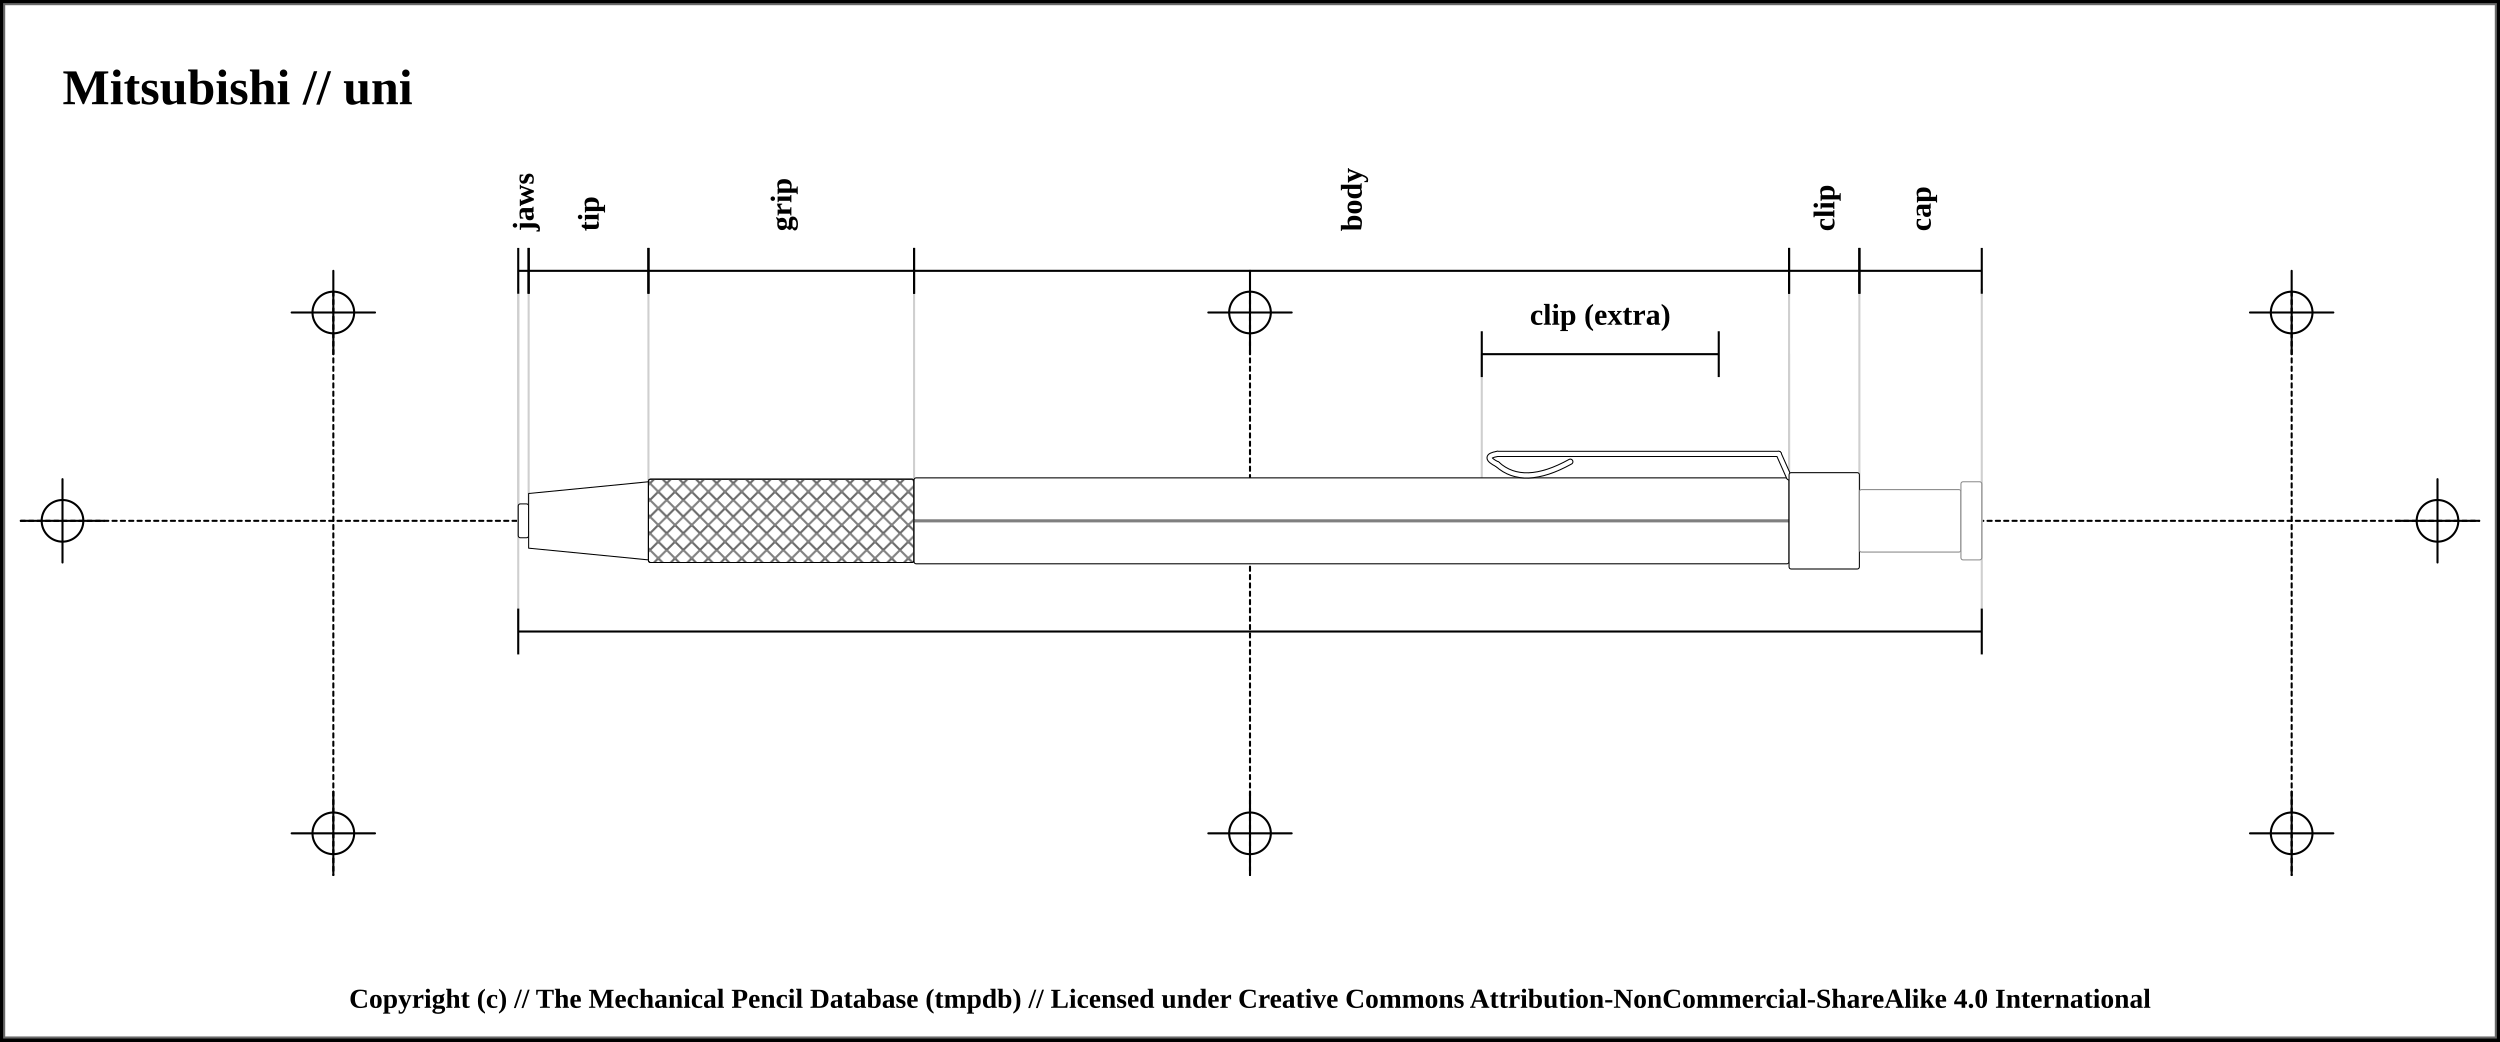
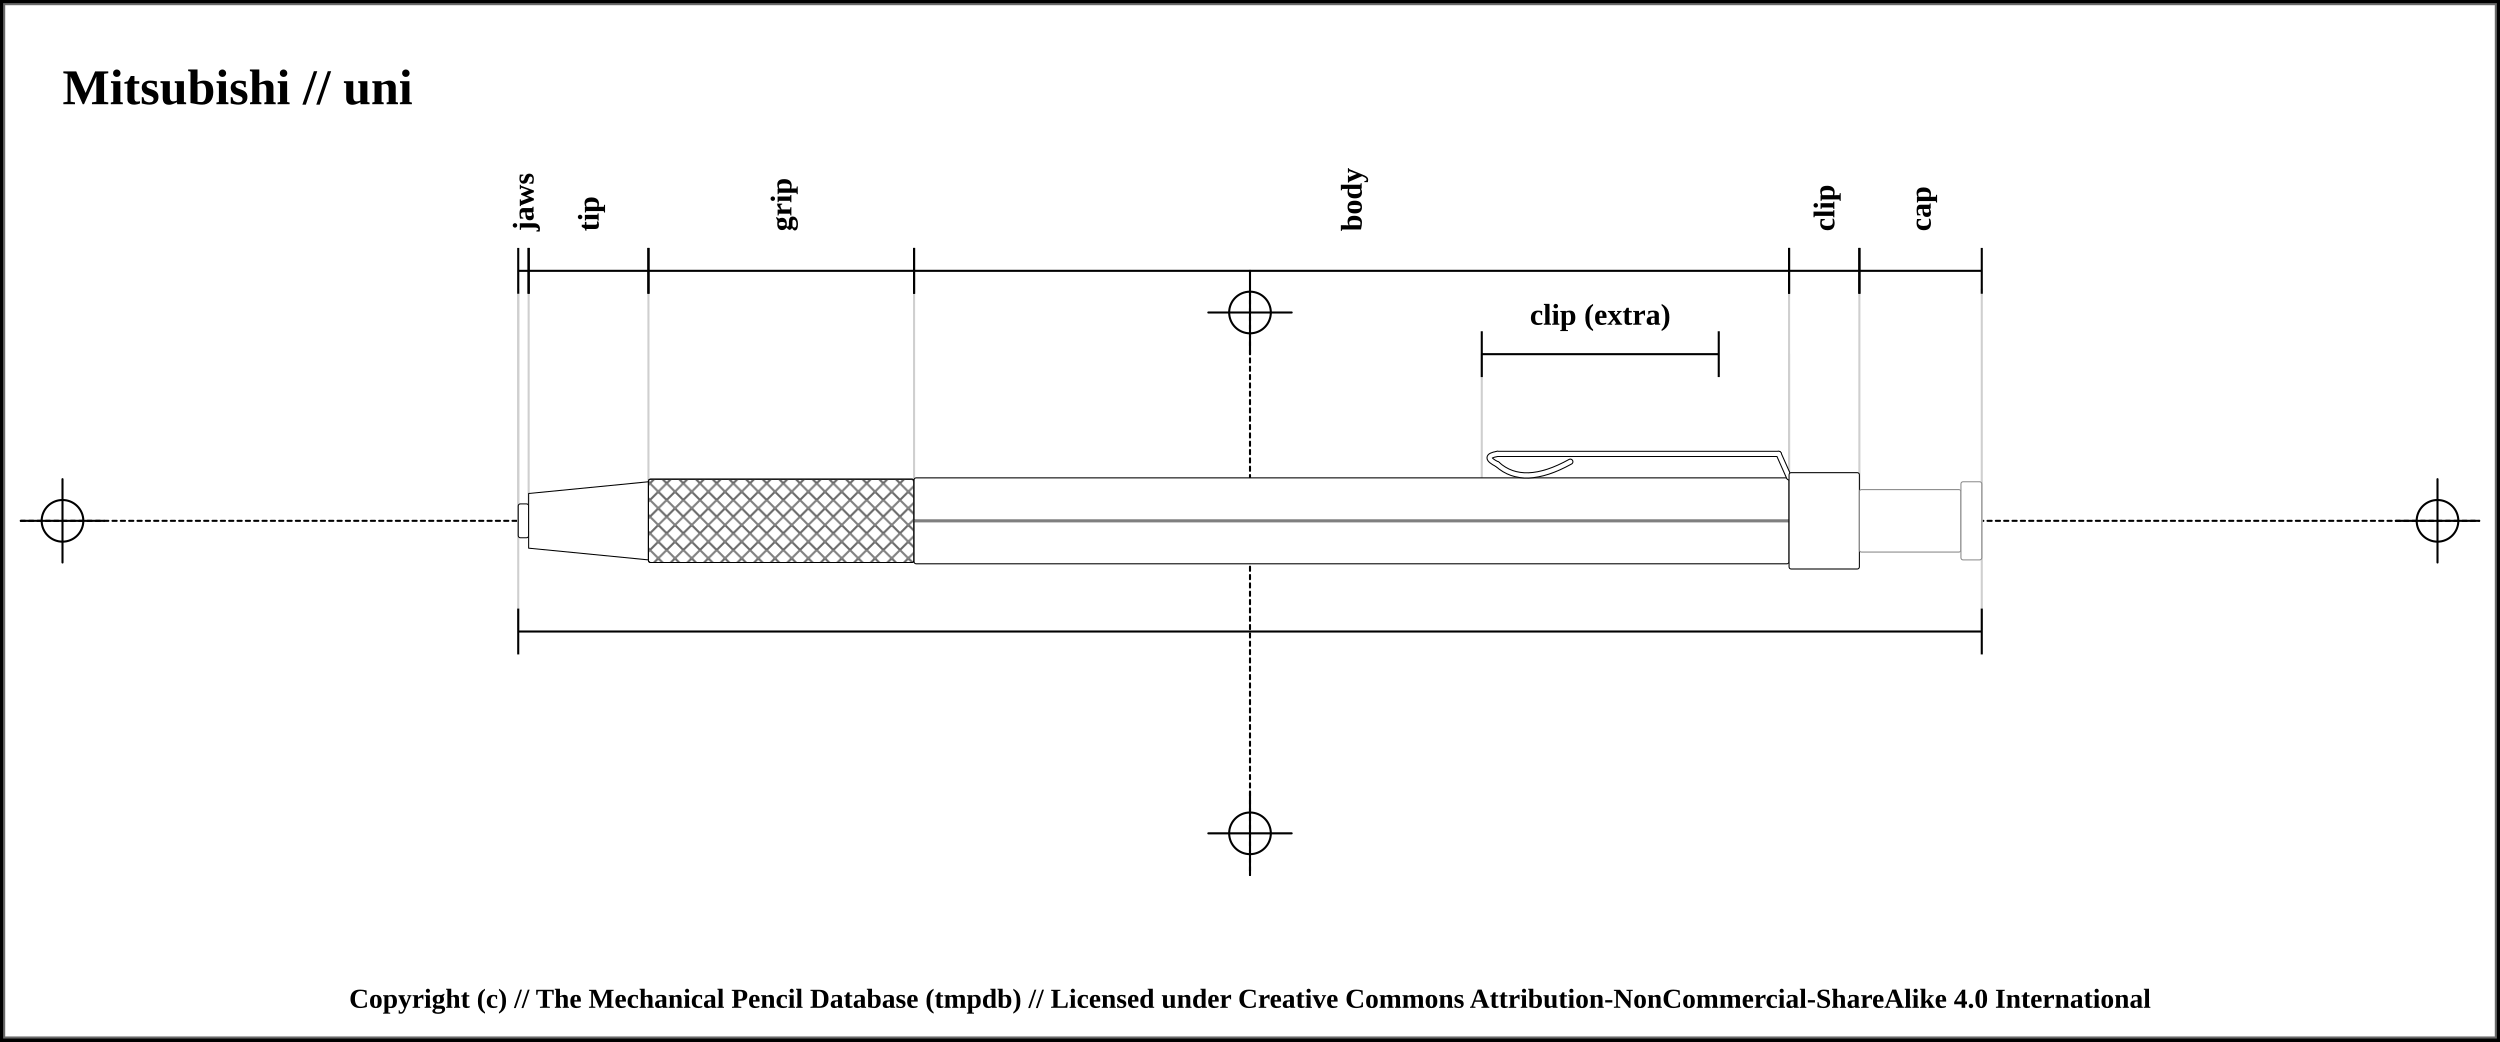
<svg xmlns="http://www.w3.org/2000/svg" width="1200" height="500">
  <pattern id="diagonalHatch" patternUnits="userSpaceOnUse" width="8" height="8">
    <rect width="6" height="6" fill="none" />
    <path stroke="dimgray" stroke-linecap="round" stroke-width="1" d="M 4,4 L 8,8" />
    <path stroke="dimgray" stroke-linecap="round" stroke-width="1" d="M 4,4 L 0,8" />
    <path stroke="gray" stroke-linecap="round" stroke-width="1" d="M 4,4 L 8,0" />
    <path stroke="gray" stroke-linecap="round" stroke-width="1" d="M 4,4 L 0,0" />
  </pattern>
  <rect x="0" y="0" width="1200" height="500" fill="white" stroke="black" stroke-width="4" />
  <rect x="2" y="2" width="1196" height="496" fill="white" stroke="dimgray" stroke-width="1" />
  <line x1="10" y1="250" x2="1190" y2="250" stroke-linecap="round" stroke="#000000" stroke-dasharray="2" stroke-width="1" />
  <line x1="10" y1="250" x2="50" y2="250" stroke-linecap="round" stroke="#000000" stroke-width="1" />
  <line x1="30" y1="230" x2="30" y2="270" stroke="#000000" stroke-linecap="round" stroke-width="1" />
  <circle r="10" cx="30" cy="250" fill="none" stroke="#000000" stroke-width="1" />
  <line x1="1150" y1="250" x2="1190" y2="250" stroke-linecap="round" stroke="#000000" stroke-width="1" />
  <line x1="1170" y1="230" x2="1170" y2="270" stroke="#000000" stroke-linecap="round" stroke-width="1" />
  <circle r="10" cx="1170" cy="250" fill="none" stroke="#000000" stroke-width="1" />
-   <line x1="160" y1="140" x2="160" y2="420" stroke="#000000" stroke-linecap="round" stroke-dasharray="2" stroke-width="1" />
-   <line x1="140" y1="150" x2="180" y2="150" stroke-linecap="round" stroke="#000000" stroke-width="1" />
-   <line x1="160" y1="130" x2="160" y2="170" stroke="#000000" stroke-linecap="round" stroke-width="1" />
-   <circle r="10" cx="160" cy="150" fill="none" stroke="#000000" stroke-width="1" />
-   <line x1="140" y1="400" x2="180" y2="400" stroke-linecap="round" stroke="#000000" stroke-width="1" />
-   <line x1="160" y1="380" x2="160" y2="420" stroke="#000000" stroke-linecap="round" stroke-width="1" />
-   <circle r="10" cx="160" cy="400" fill="none" stroke="#000000" stroke-width="1" />
  <line x1="600" y1="140" x2="600" y2="420" stroke="#000000" stroke-linecap="round" stroke-dasharray="2" stroke-width="1" />
  <line x1="580" y1="150" x2="620" y2="150" stroke-linecap="round" stroke="#000000" stroke-width="1" />
  <line x1="600" y1="130" x2="600" y2="170" stroke="#000000" stroke-linecap="round" stroke-width="1" />
  <circle r="10" cx="600" cy="150" fill="none" stroke="#000000" stroke-width="1" />
  <line x1="580" y1="400" x2="620" y2="400" stroke-linecap="round" stroke="#000000" stroke-width="1" />
  <line x1="600" y1="380" x2="600" y2="420" stroke="#000000" stroke-linecap="round" stroke-width="1" />
  <circle r="10" cx="600" cy="400" fill="none" stroke="#000000" stroke-width="1" />
-   <line x1="1100" y1="140" x2="1100" y2="420" stroke="#000000" stroke-linecap="round" stroke-dasharray="2" stroke-width="1" />
-   <line x1="1080" y1="150" x2="1120" y2="150" stroke-linecap="round" stroke="#000000" stroke-width="1" />
-   <line x1="1100" y1="130" x2="1100" y2="170" stroke="#000000" stroke-linecap="round" stroke-width="1" />
-   <circle r="10" cx="1100" cy="150" fill="none" stroke="#000000" stroke-width="1" />
-   <line x1="1080" y1="400" x2="1120" y2="400" stroke-linecap="round" stroke="#000000" stroke-width="1" />
-   <line x1="1100" y1="380" x2="1100" y2="420" stroke="#000000" stroke-linecap="round" stroke-width="1" />
-   <circle r="10" cx="1100" cy="400" fill="none" stroke="#000000" stroke-width="1" />
  <text x="30" y="50" font-size="2.0em" font-weight="bold"> Mitsubishi // uni </text>
  <line x1="248.75" y1="138.875" x2="248.75" y2="302" stroke="#cfcfcf" stroke-linecap="round" stroke-width="1" />
  <line x1="248.75" y1="130" x2="248.75" y2="250" stroke="#cfcfcf" stroke-linecap="round" stroke-width="1" />
  <line x1="253.75" y1="130" x2="253.75" y2="250" stroke="#cfcfcf" stroke-linecap="round" stroke-width="1" />
  <line x1="311.25" y1="130" x2="311.25" y2="250" stroke="#cfcfcf" stroke-linecap="round" stroke-width="1" />
  <line x1="438.75" y1="130" x2="438.75" y2="250" stroke="#cfcfcf" stroke-linecap="round" stroke-width="1" />
  <line x1="858.75" y1="130" x2="858.75" y2="250" stroke="#cfcfcf" stroke-linecap="round" stroke-width="1" />
  <line x1="711.25" y1="170" x2="711.25" y2="250" stroke="#cfcfcf" stroke-linecap="round" stroke-width="1" />
  <line x1="858.75" y1="170" x2="858.75" y2="250" stroke="#cfcfcf" stroke-linecap="round" stroke-width="1" />
  <line x1="892.5" y1="130" x2="892.5" y2="250" stroke="#cfcfcf" stroke-linecap="round" stroke-width="1" />
  <line x1="951.25" y1="138.875" x2="951.25" y2="302" stroke="#cfcfcf" stroke-linecap="round" stroke-width="1" />
  <line x1="248.75" y1="119" x2="248.75" y2="141" stroke="black" stroke-width="1" />
  <line x1="248.75" y1="130" x2="253.75" y2="130" stroke="black" stroke-width="1" />
  <line x1="253.75" y1="119" x2="253.75" y2="141" stroke="black" stroke-width="1" />
  <text x="251.25" y="111" font-size="1.2em" transform="rotate(-90, 251.25, 111)" font-weight="bold" text-anchor="start" dominant-baseline="central" fill="black">
    <tspan x="251.25" dy="0">jaws</tspan>
  </text>
  <line x1="253.75" y1="119" x2="253.75" y2="141" stroke="black" stroke-width="1" />
  <line x1="253.75" y1="130" x2="311.25" y2="130" stroke="black" stroke-width="1" />
  <line x1="311.25" y1="119" x2="311.25" y2="141" stroke="black" stroke-width="1" />
  <text x="282.5" y="111" font-size="1.2em" transform="rotate(-90, 282.5, 111)" font-weight="bold" text-anchor="start" dominant-baseline="central" fill="black">
    <tspan x="282.5" dy="0">tip</tspan>
  </text>
  <line x1="311.25" y1="119" x2="311.25" y2="141" stroke="black" stroke-width="1" />
  <line x1="311.25" y1="130" x2="438.75" y2="130" stroke="black" stroke-width="1" />
  <line x1="438.75" y1="119" x2="438.75" y2="141" stroke="black" stroke-width="1" />
  <text x="375" y="111" font-size="1.2em" transform="rotate(-90, 375, 111)" font-weight="bold" text-anchor="start" dominant-baseline="central" fill="black">
    <tspan x="375" dy="0">grip</tspan>
  </text>
  <line x1="438.75" y1="119" x2="438.75" y2="141" stroke="black" stroke-width="1" />
  <line x1="438.75" y1="130" x2="858.75" y2="130" stroke="black" stroke-width="1" />
  <line x1="858.75" y1="119" x2="858.75" y2="141" stroke="black" stroke-width="1" />
  <text x="648.75" y="111" font-size="1.2em" transform="rotate(-90, 648.75, 111)" font-weight="bold" text-anchor="start" dominant-baseline="central" fill="black">
    <tspan x="648.75" dy="0">body</tspan>
  </text>
  <line x1="858.75" y1="119" x2="858.75" y2="141" stroke="black" stroke-width="1" />
  <line x1="858.75" y1="130" x2="892.5" y2="130" stroke="black" stroke-width="1" />
  <line x1="892.5" y1="119" x2="892.5" y2="141" stroke="black" stroke-width="1" />
  <text x="875.625" y="111" font-size="1.2em" transform="rotate(-90, 875.625, 111)" font-weight="bold" text-anchor="start" dominant-baseline="central" fill="black">
    <tspan x="875.625" dy="0">clip</tspan>
  </text>
  <line x1="711.25" y1="159" x2="711.25" y2="181" stroke="black" stroke-width="1" />
  <line x1="711.25" y1="170" x2="825" y2="170" stroke="black" stroke-width="1" />
  <line x1="825" y1="159" x2="825" y2="181" stroke="black" stroke-width="1" />
  <text x="768.125" y="151" font-size="1.2em" font-weight="bold" text-anchor="middle" dominant-baseline="central" fill="black">
    <tspan x="768.125" dy="0">clip (extra)</tspan>
  </text>
  <line x1="892.5" y1="119" x2="892.5" y2="141" stroke="black" stroke-width="1" />
  <line x1="892.5" y1="130" x2="951.25" y2="130" stroke="black" stroke-width="1" />
  <line x1="951.25" y1="119" x2="951.25" y2="141" stroke="black" stroke-width="1" />
  <text x="921.875" y="111" font-size="1.2em" transform="rotate(-90, 921.875, 111)" font-weight="bold" text-anchor="start" dominant-baseline="central" fill="black">
    <tspan x="921.875" dy="0">cap</tspan>
  </text>
  <line x1="248.75" y1="292.125" x2="248.75" y2="314.125" stroke="black" stroke-width="1" />
  <line x1="248.75" y1="303.125" x2="951.25" y2="303.125" stroke="black" stroke-width="1" />
  <line x1="951.25" y1="292.125" x2="951.25" y2="314.125" stroke="black" stroke-width="1" />
  <rect x="248.75" y="241.875" width="5" height="16.25" rx="1" ry="1" stroke-width="0.5" stroke="black" fill="white" />
  <path d="M253.75 236.875 L311.25 231.25 L311.25 268.75 L253.75 263.125 Z" stroke-width="0.5" stroke="black" stroke-linejoin="round" fill="white" />
  <rect x="311.25" y="230" width="127.5" height="40" rx="1" ry="1" stroke-width="0.5" stroke="black" fill="white" />
  <rect x="311.25" y="230" width="127.5" height="40" rx="1" ry="1" stroke-width="0.5" stroke="black" fill="url(#diagonalHatch)" />
  <rect x="438.75" y="229.375" width="420" height="41.25" rx="1" ry="1" stroke-width="0.5" stroke="black" fill="white" />
  <line x1="438.75" y1="250" x2="858.75" y2="250" stroke-width="1.5" stroke="black" fill="none" stroke-opacity="0.5" />
  <line x1="438.75" y1="250" x2="858.75" y2="250" stroke-width="0.5" stroke="gray" fill="none" stroke-opacity="0.5" />
  <path d="M753.75 221.625 Q731.25 234.125 718.75 222.875" stroke-width="3" stroke="black" fill="none" stroke-linecap="round" />
  <path d="M718.75 222.875 Q711.25 219.125 718.75 217.875" stroke-width="3" stroke="black" fill="none" stroke-linecap="round" />
  <line x1="718.75" y1="217.875" x2="853.75" y2="217.875" stroke-width="3" stroke="black" fill="dimgray" stroke-linecap="round" />
/&gt;<line x1="853.75" y1="217.875" x2="858.75" y2="229.125" stroke-width="3" stroke="black" fill="dimgray" stroke-linecap="round" />
/&gt;<path d="M753.75 221.625 Q731.25 234.125 718.75 222.875" stroke-width="2" stroke="white" fill="none" stroke-linecap="round" />
  <path d="M718.75 222.875 Q711.25 219.125 718.75 217.875" stroke-width="2" stroke="white" fill="none" stroke-linecap="round" />
  <line x1="718.75" y1="217.875" x2="853.75" y2="217.875" stroke-width="2" stroke="white" fill="white" stroke-linecap="round" />
/&gt;<line x1="853.75" y1="217.875" x2="858.75" y2="229.125" stroke-width="2" stroke="white" fill="white" stroke-linecap="round" />
/&gt;<rect x="858.75" y="226.875" width="33.75" height="46.25" rx="1" ry="1" stroke-width="0.5" stroke="black" fill="white" />
  <rect x="892.5" y="235" width="48.75" height="30" rx="1" ry="1" stroke-width="0.5" stroke="#888888" fill="white" />
  <rect x="941.25" y="231.25" width="10" height="37.5" rx="1" ry="1" stroke-width="0.5" stroke="#888888" fill="white" />
  <text x="50%" y="480" font-size="1.1em" font-weight="bold" text-anchor="middle" dominant-baseline="middle">Copyright (c) // The Mechanical Pencil Database (tmpdb) // Licensed under Creative Commons Attribution-NonCommercial-ShareAlike 4.0 International</text>
</svg>
